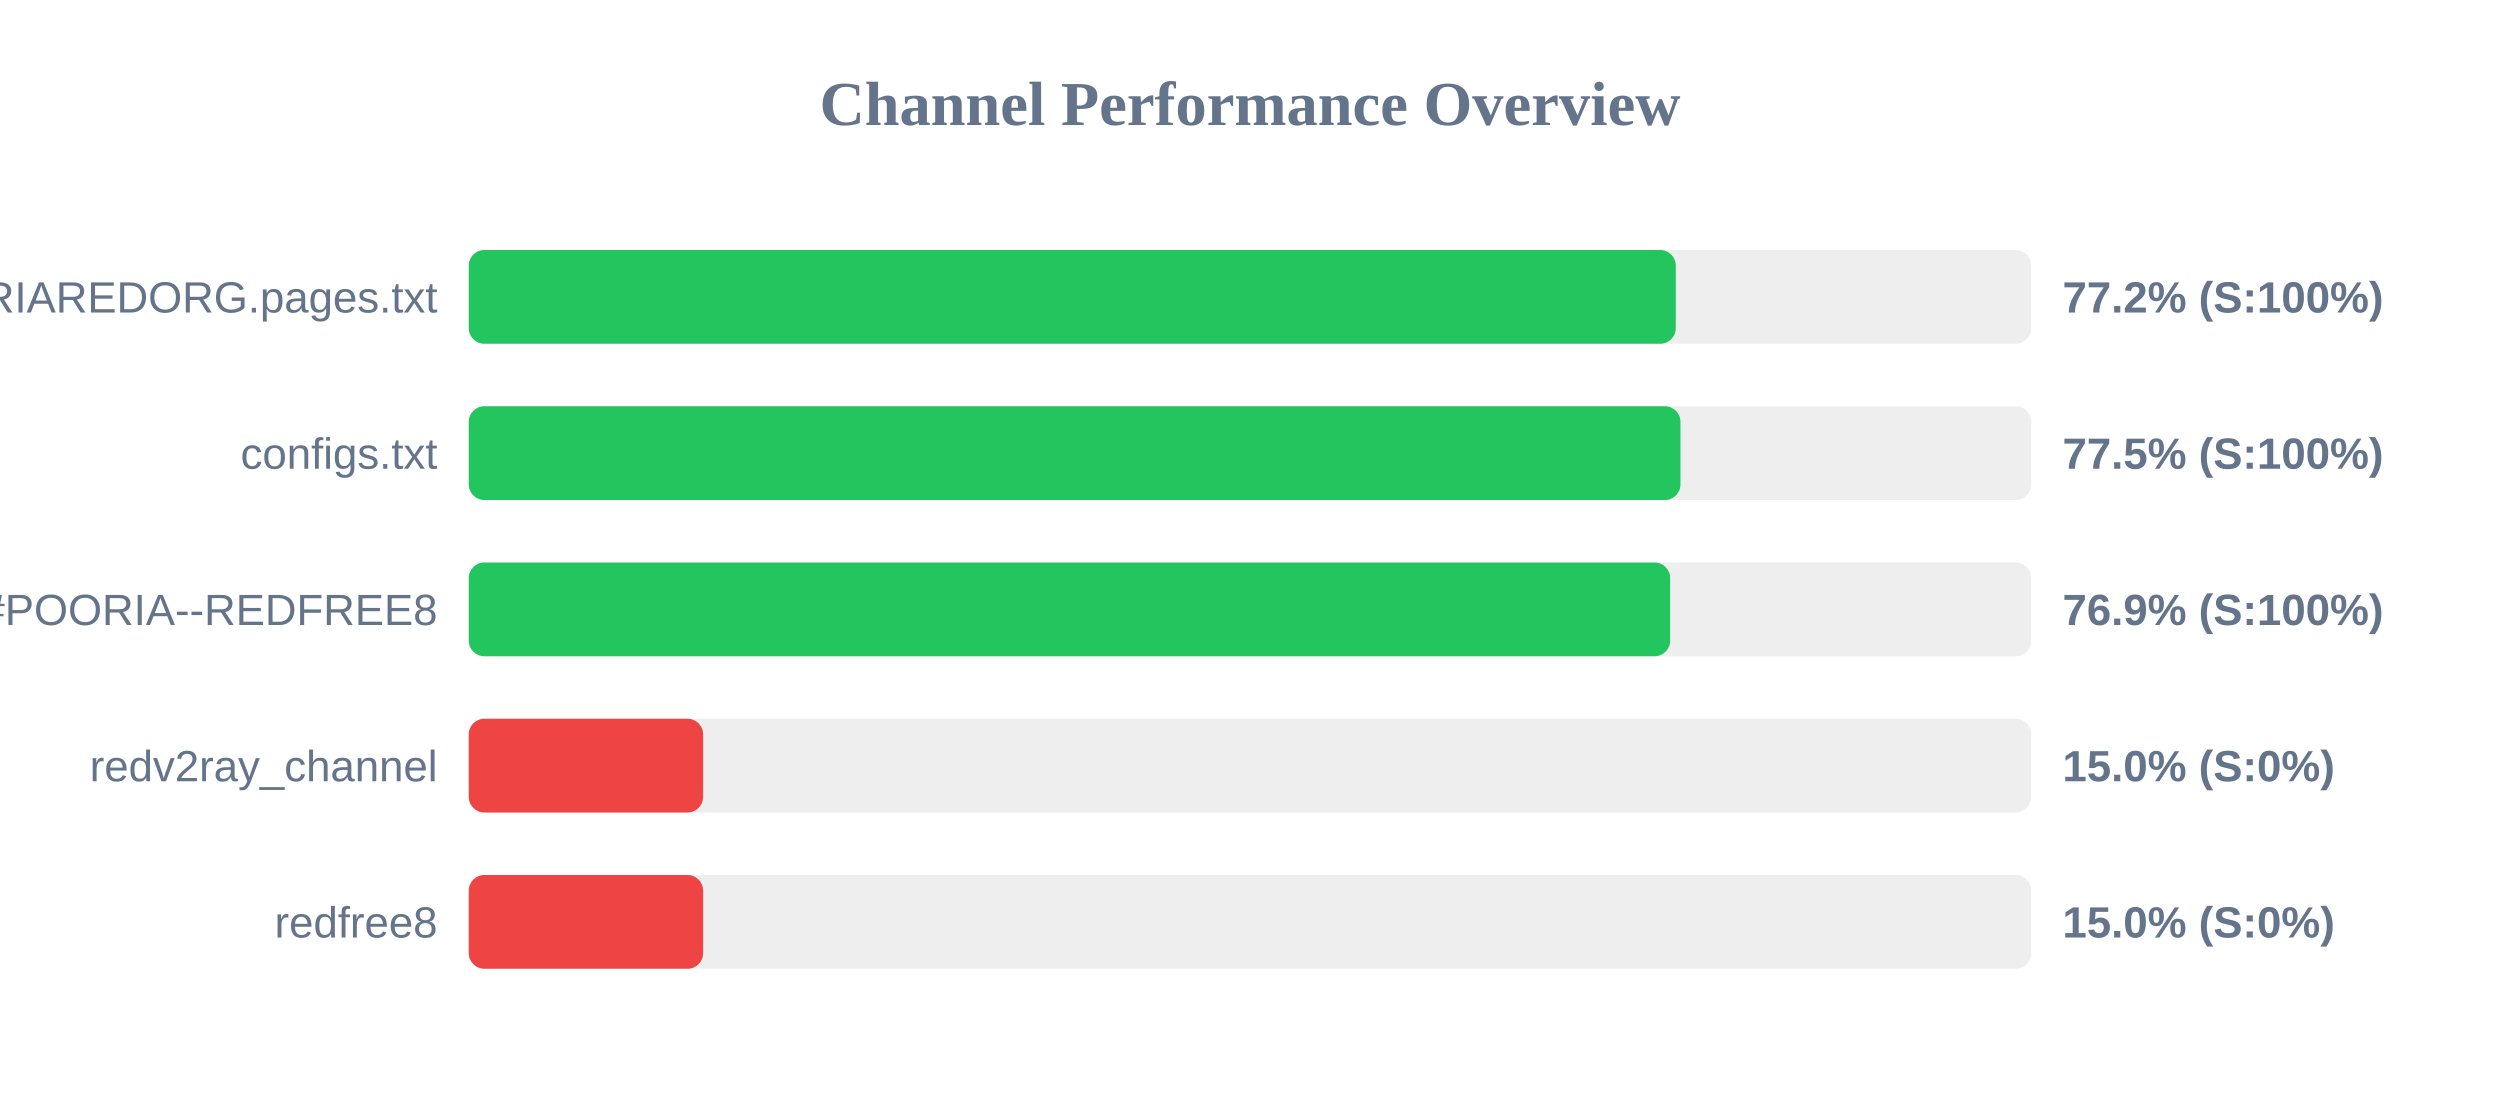
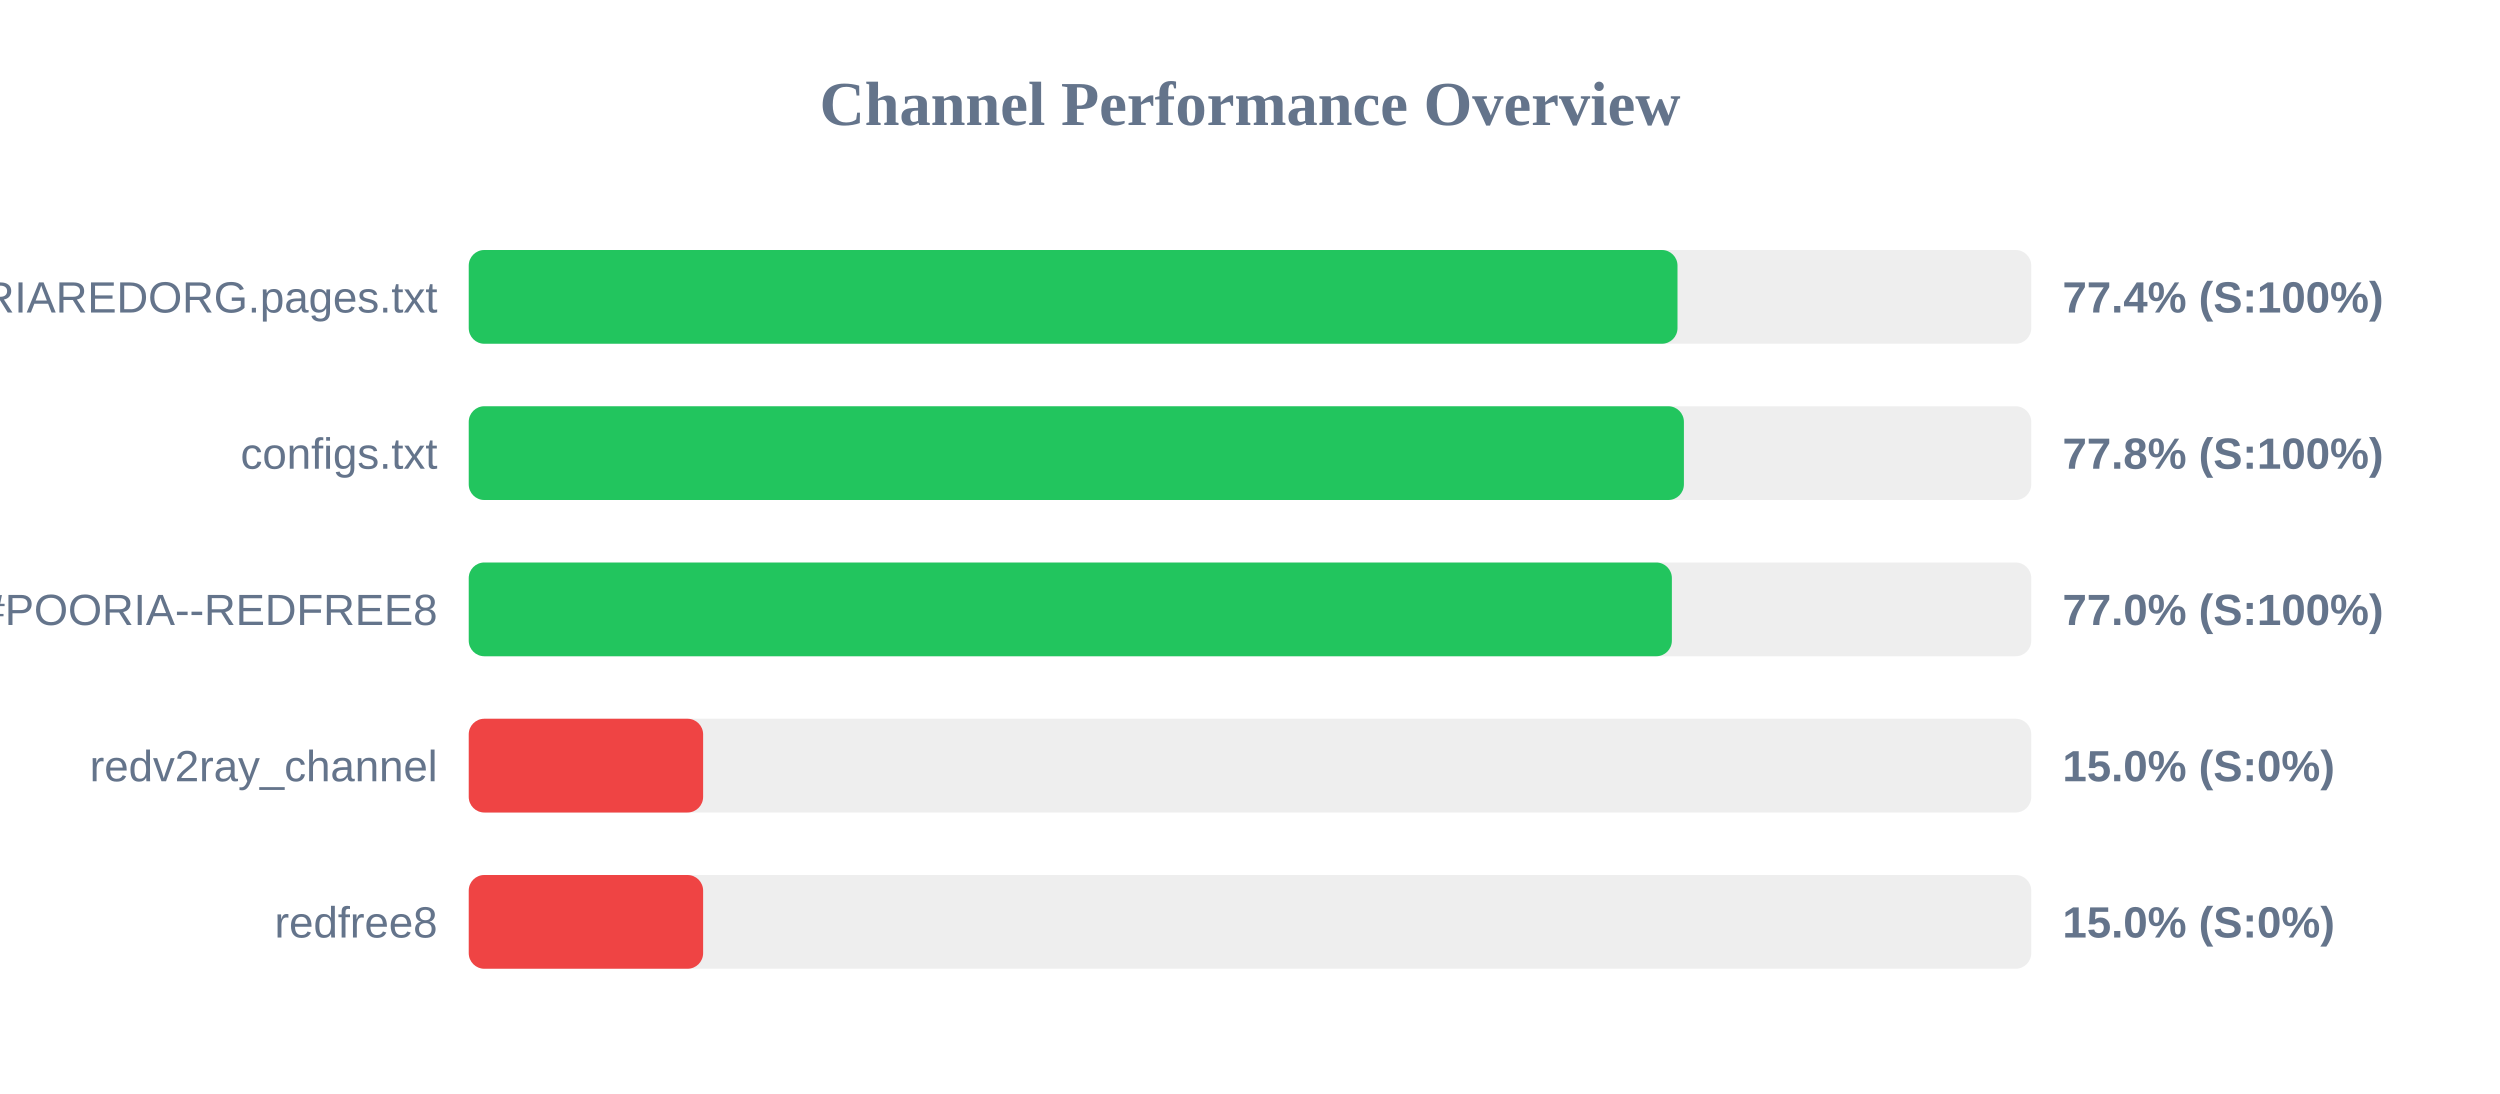
<svg xmlns="http://www.w3.org/2000/svg" width="800" height="350" version="1.1">
  <style>
        .row { font: 14px Arial; fill: #64748b; }
        .score { font: bold 14px Arial; fill: #64748b; }
    </style>
  <text x="400" y="40" text-anchor="middle" font-size="20px" font-weight="bold" fill="#64748b">Channel Performance Overview</text>
  <rect x="150" y="80" width="500" height="30" fill="#eee" rx="5" />
-   <rect x="150" y="80" width="386.25" height="30" fill="#22c55e" rx="5" />
+   <rect x="150" y="80" width="386.8" height="30" fill="#22c55e" rx="5" />
  <text x="140" y="100" text-anchor="end" class="row">POORIAREDORG.pages.txt</text>
-   <text x="660" y="100" text-anchor="start" class="score">77.2% (S:100%)</text>
+   <text x="660" y="100" text-anchor="start" class="score">77.4% (S:100%)</text>
  <rect x="150" y="130" width="500" height="30" fill="#eee" rx="5" />
-   <rect x="150" y="130" width="387.75" height="30" fill="#22c55e" rx="5" />
+   <rect x="150" y="130" width="388.85" height="30" fill="#22c55e" rx="5" />
  <text x="140" y="150" text-anchor="end" class="row">configs.txt</text>
-   <text x="660" y="150" text-anchor="start" class="score">77.5% (S:100%)</text>
+   <text x="660" y="150" text-anchor="start" class="score">77.8% (S:100%)</text>
  <rect x="150" y="180" width="500" height="30" fill="#eee" rx="5" />
-   <rect x="150" y="180" width="384.45" height="30" fill="#22c55e" rx="5" />
+   <rect x="150" y="180" width="385.0" height="30" fill="#22c55e" rx="5" />
  <text x="140" y="200" text-anchor="end" class="row">POORIA--REDFREE8.txt#POORIA--REDFREE8</text>
-   <text x="660" y="200" text-anchor="start" class="score">76.9% (S:100%)</text>
+   <text x="660" y="200" text-anchor="start" class="score">77.0% (S:100%)</text>
  <rect x="150" y="230" width="500" height="30" fill="#eee" rx="5" />
  <rect x="150" y="230" width="75.0" height="30" fill="#ef4444" rx="5" />
  <text x="140" y="250" text-anchor="end" class="row">redv2ray_channel</text>
  <text x="660" y="250" text-anchor="start" class="score">15.0% (S:0%)</text>
  <rect x="150" y="280" width="500" height="30" fill="#eee" rx="5" />
  <rect x="150" y="280" width="75.0" height="30" fill="#ef4444" rx="5" />
  <text x="140" y="300" text-anchor="end" class="row">redfree8</text>
  <text x="660" y="300" text-anchor="start" class="score">15.0% (S:0%)</text>
</svg>
